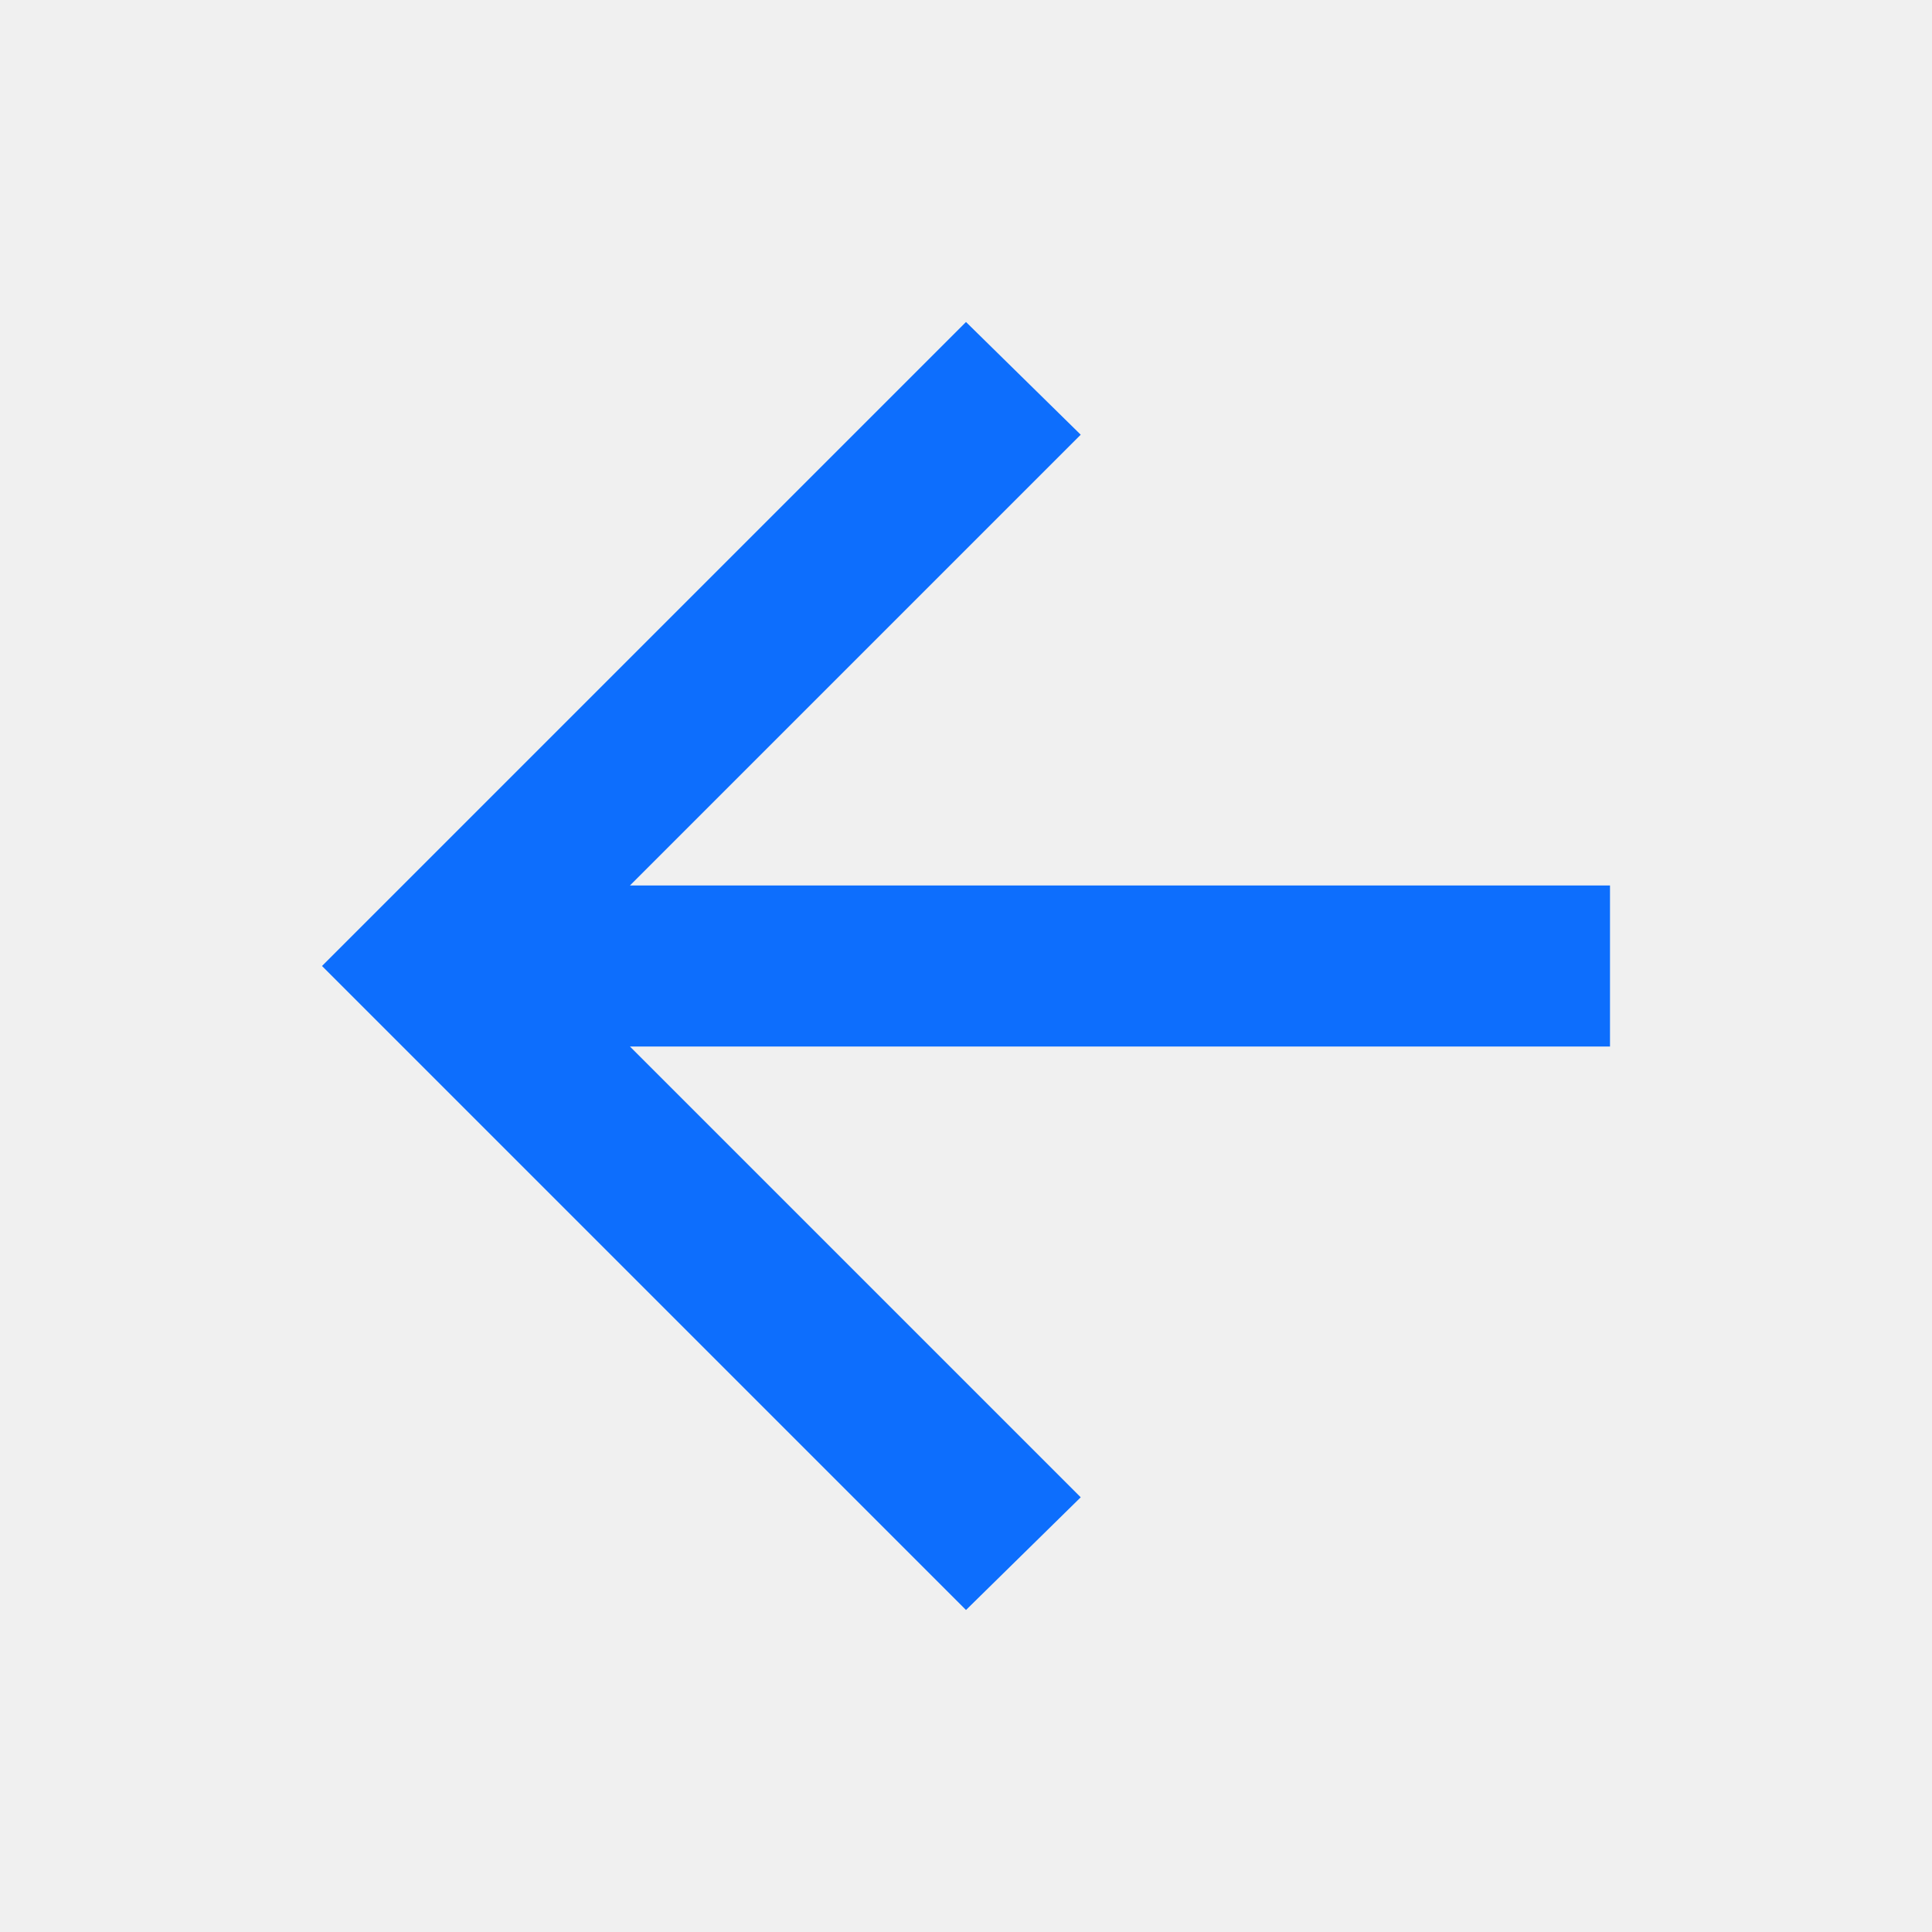
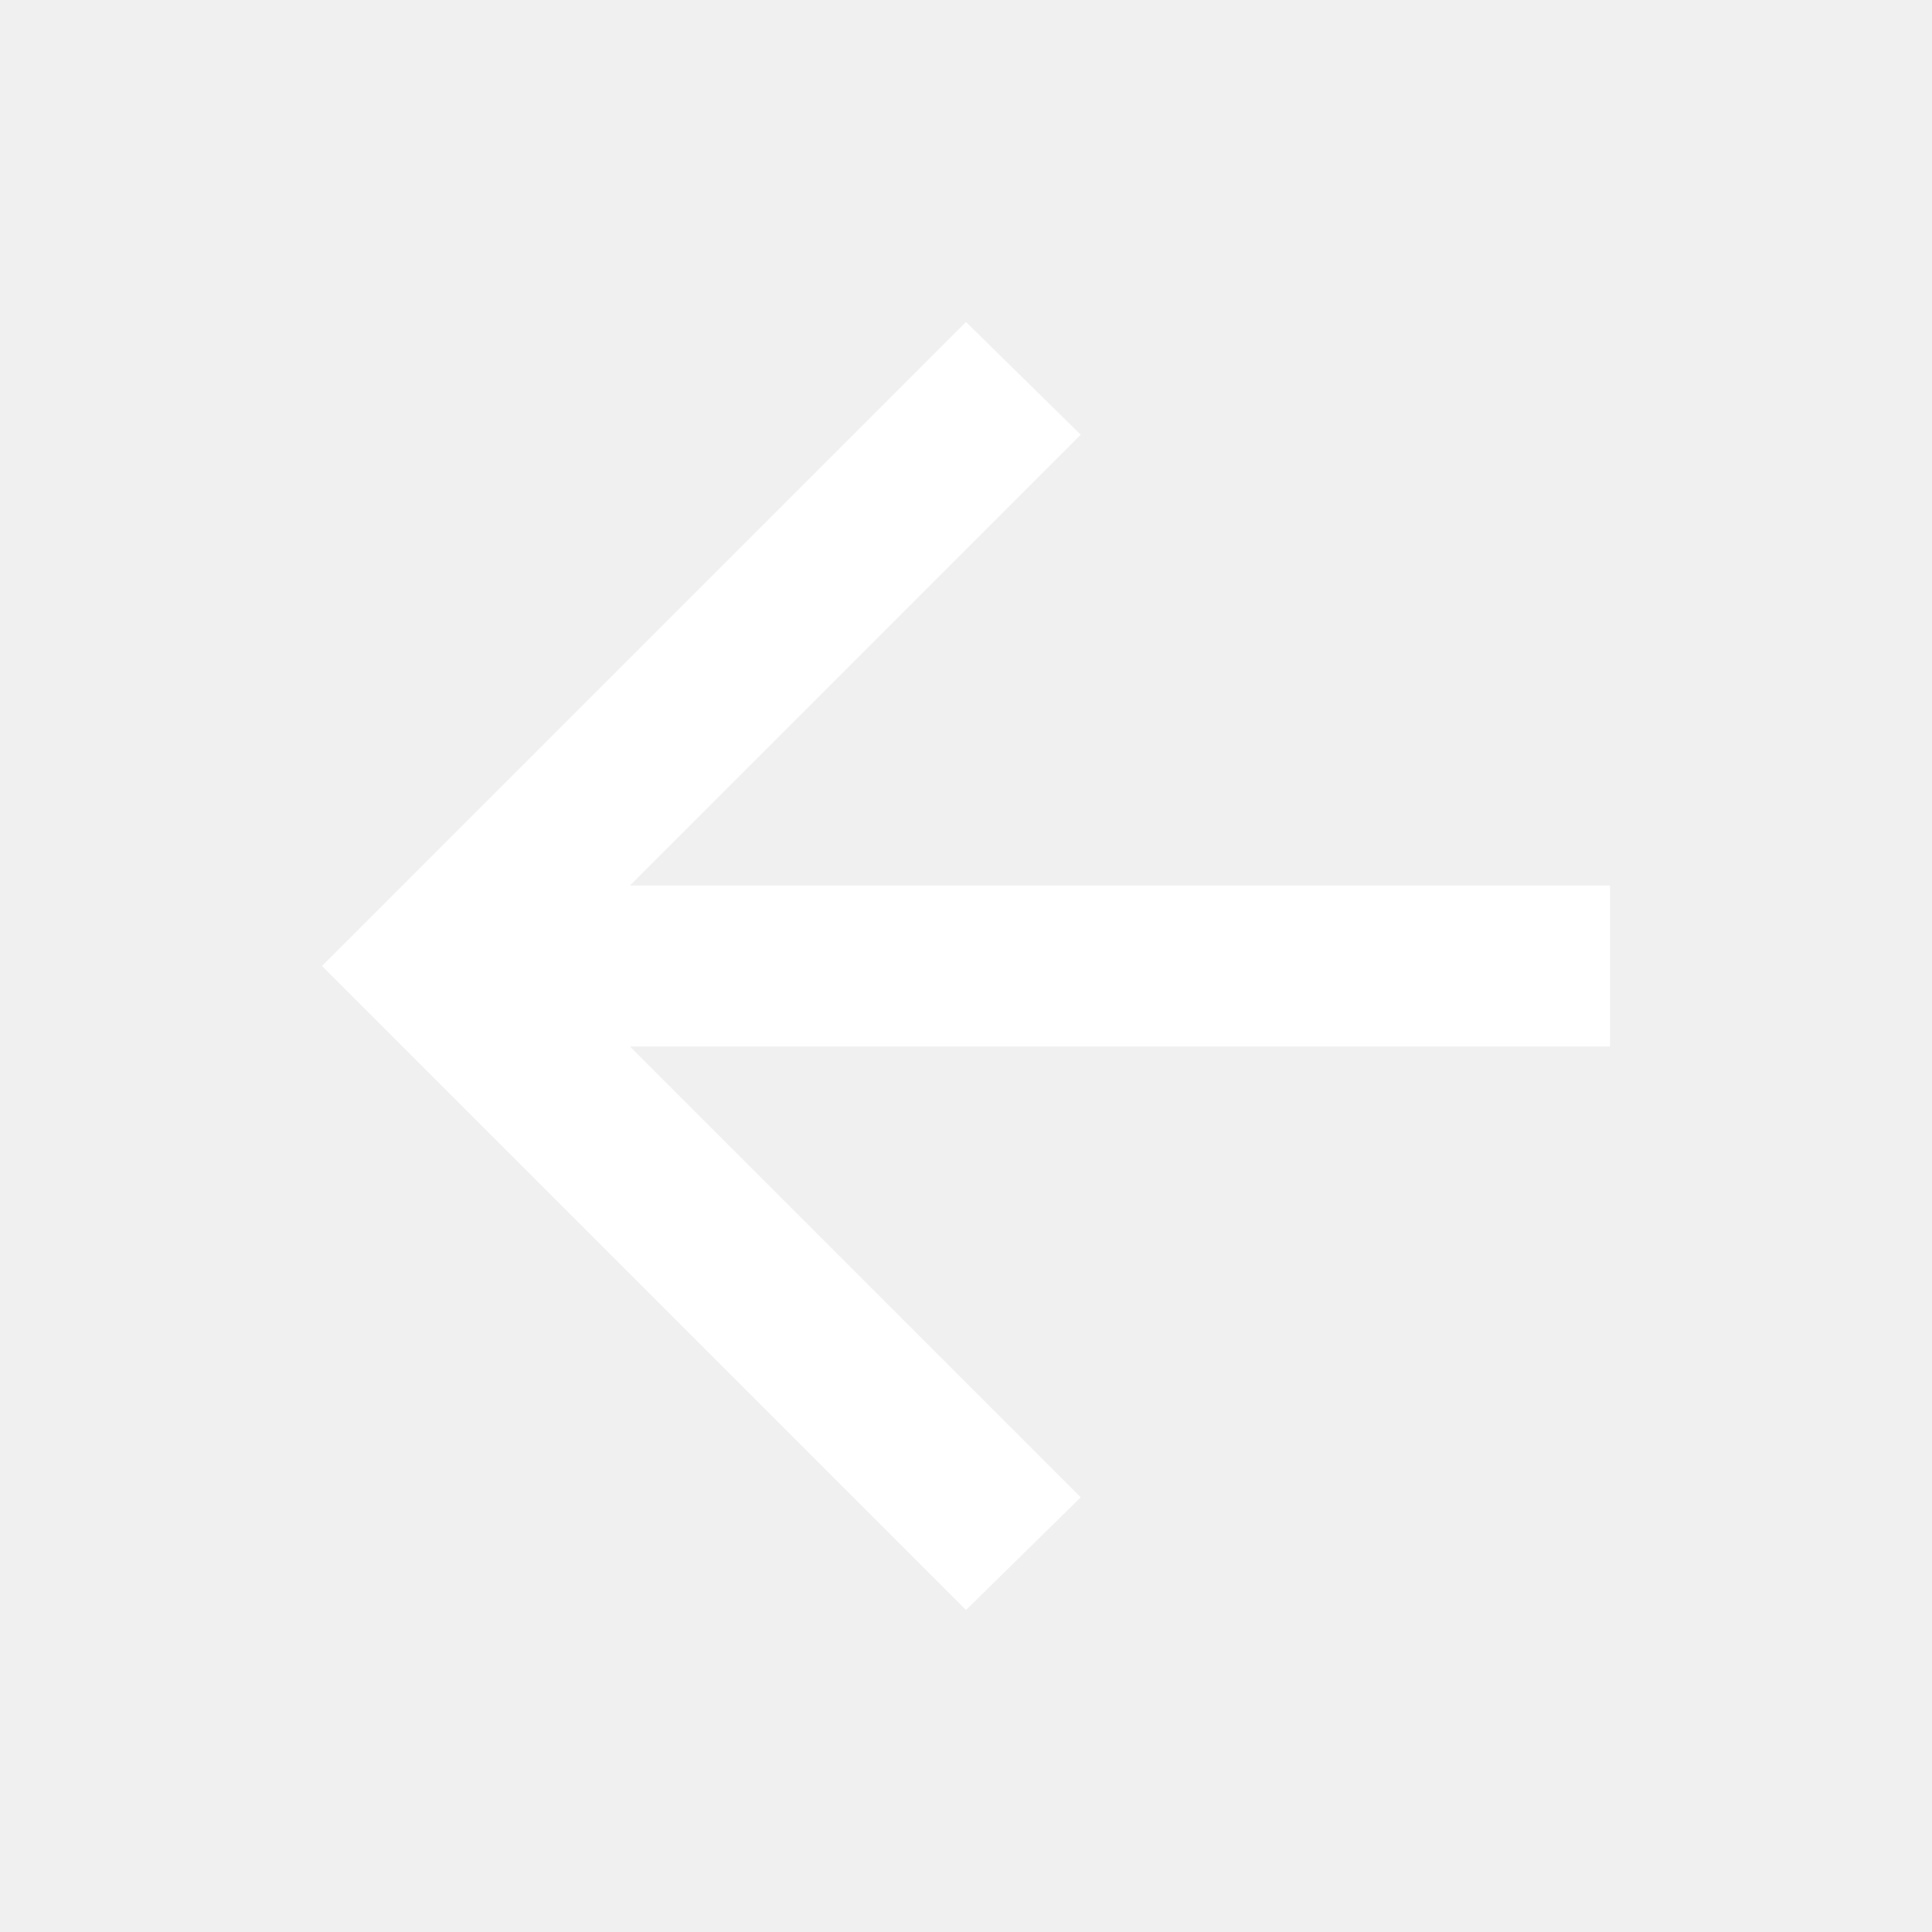
- <svg xmlns="http://www.w3.org/2000/svg" fill="rgb(13,110,253)" height="24" viewBox="0 -960 960 960" width="24">
+ <svg xmlns="http://www.w3.org/2000/svg" fill="#fff" height="20" viewBox="0 -960 960 960" width="20">
  <path d="m313-440 224 224-57 56-320-320 320-320 57 56-224 224h487v80H313Z" />
</svg>
